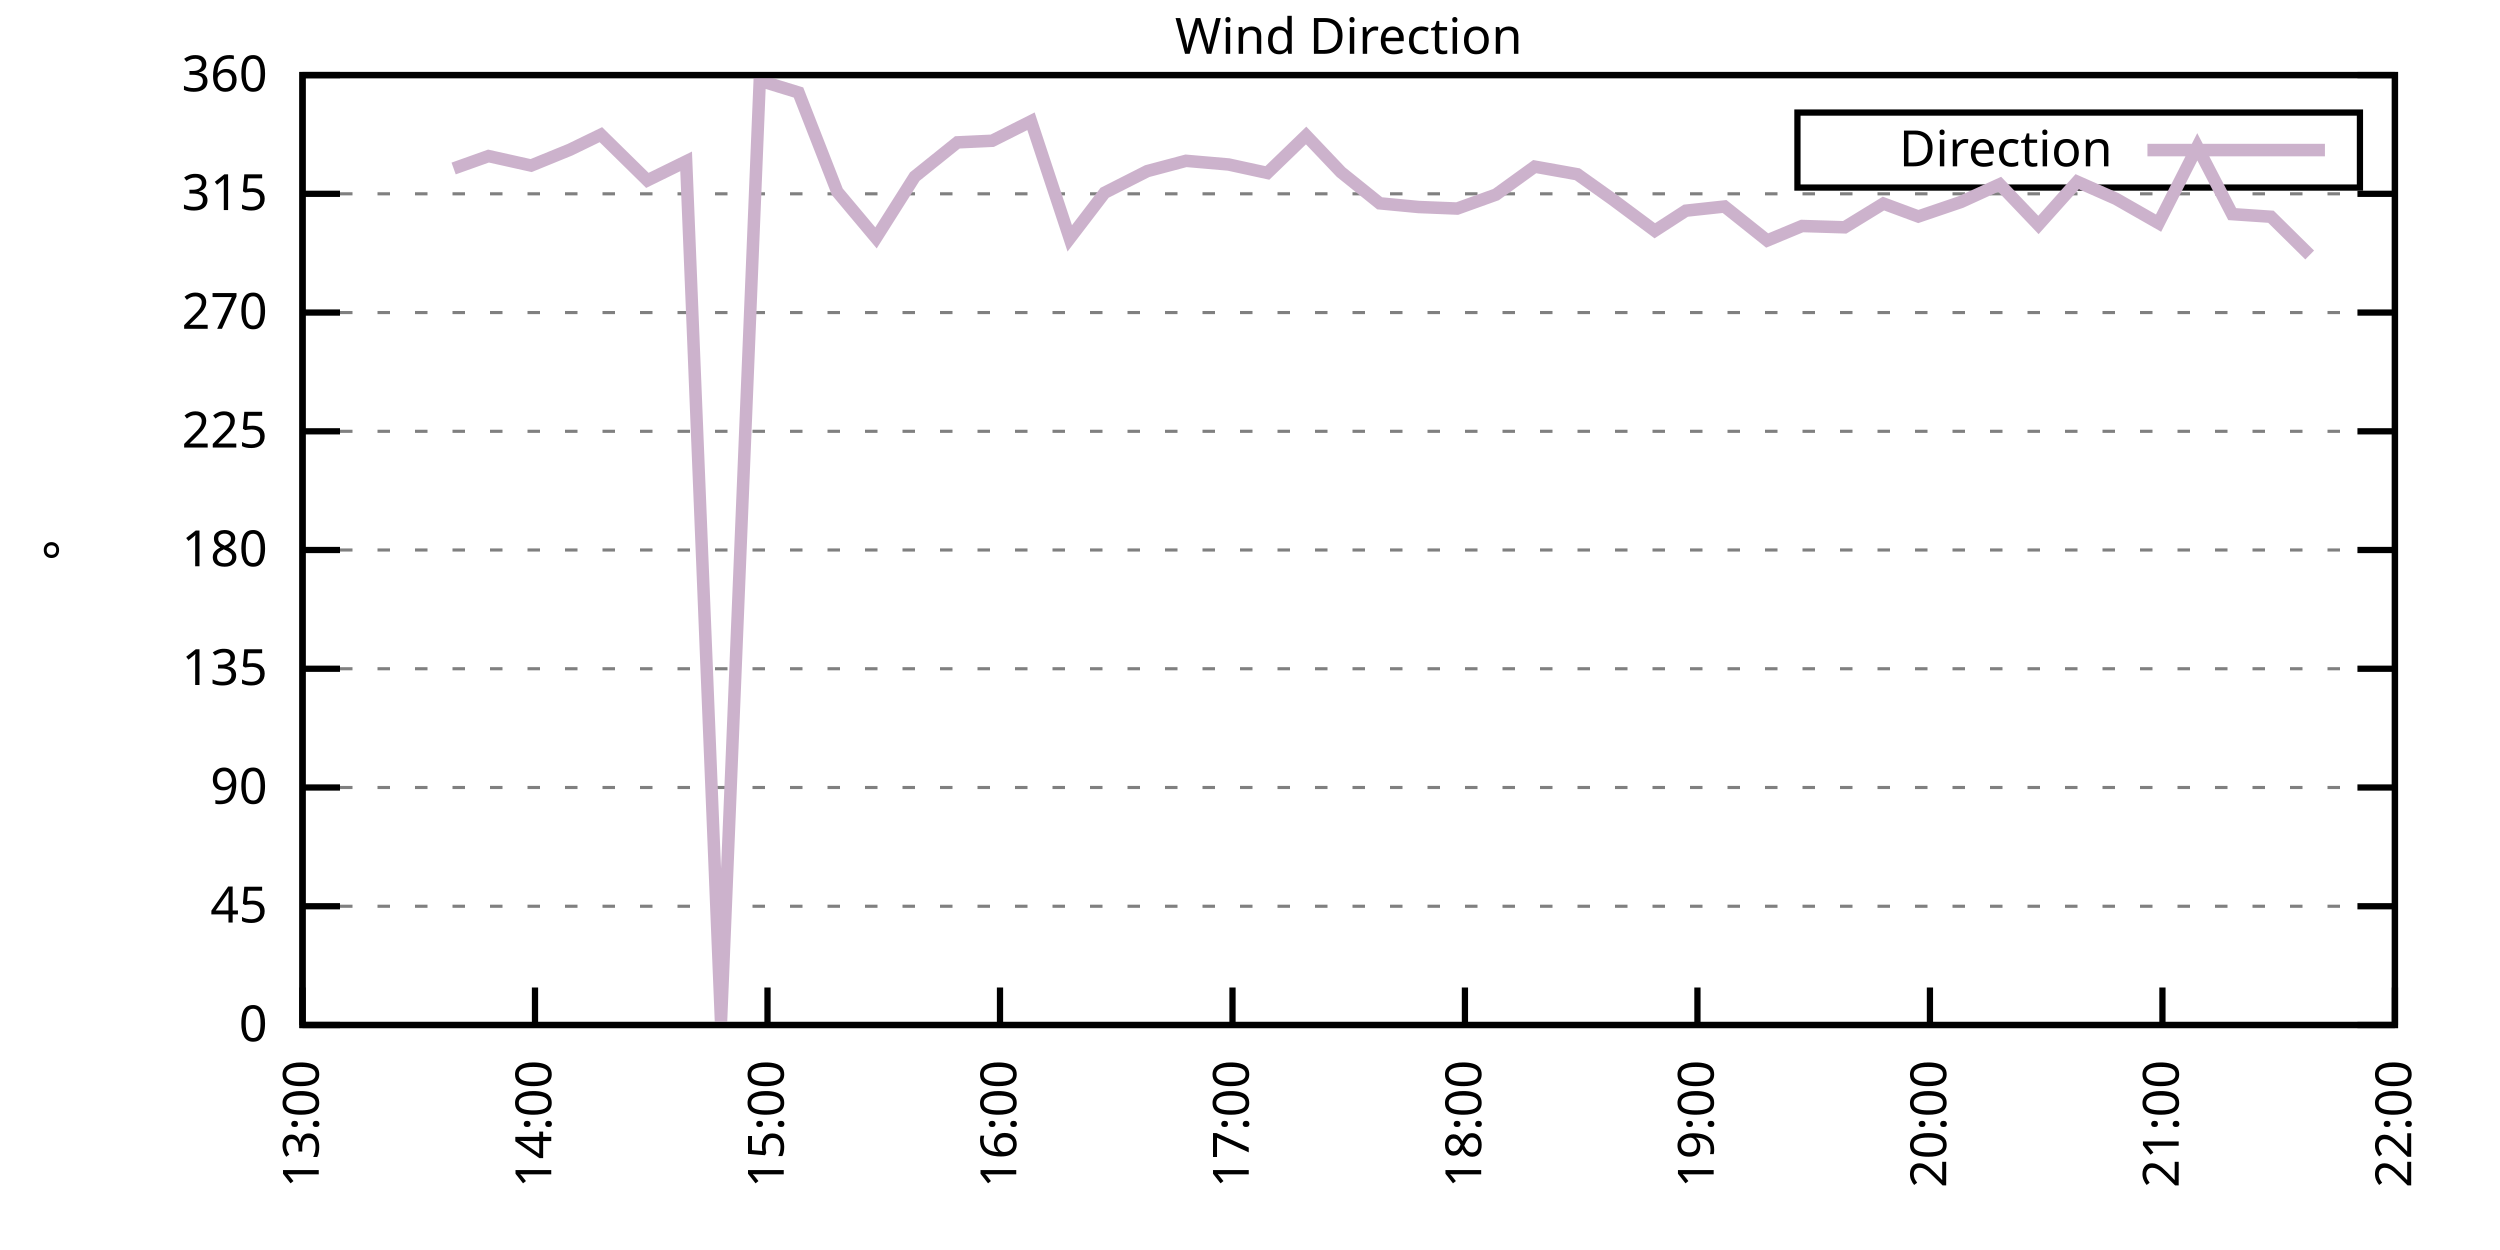
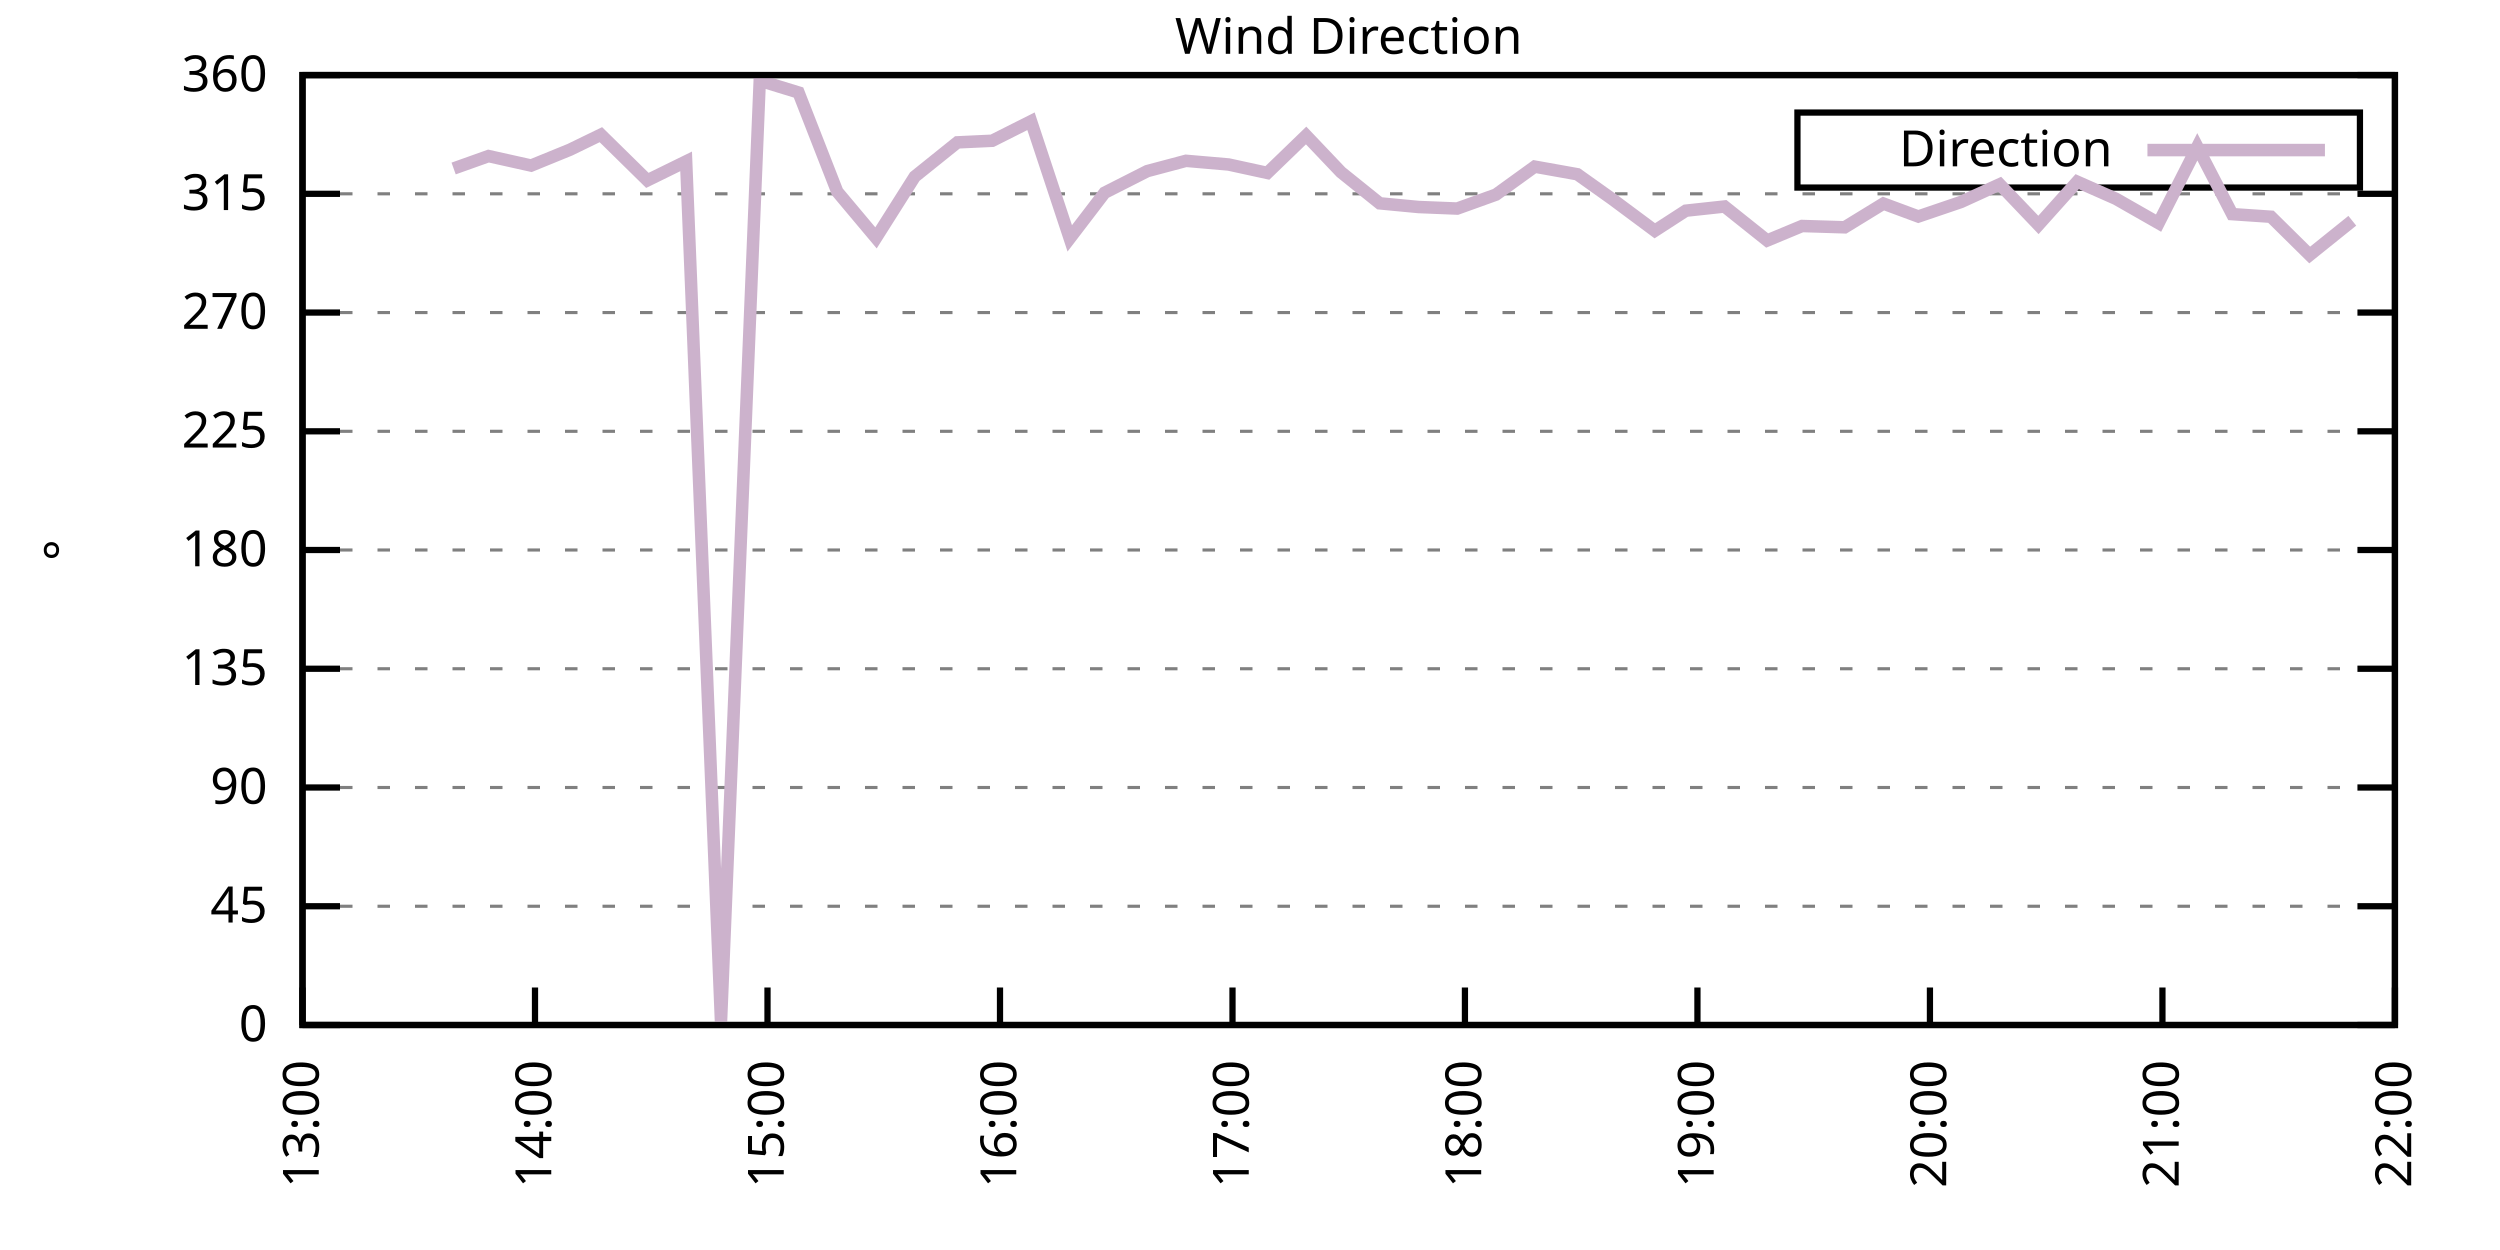
<svg xmlns="http://www.w3.org/2000/svg" xmlns:xlink="http://www.w3.org/1999/xlink" width="400" height="200" viewBox="0 0 400 200">
  <g id="gnuplot_canvas">
    <rect x="0" y="0" width="400" height="200" fill="none" />
    <defs>
      <circle id="gpDot" r="0.5" stroke-width="0.5" stroke="currentColor" />
      <path id="gpPt0" stroke-width="0.333" stroke="currentColor" d="M-1,0 h2 M0,-1 v2" />
      <path id="gpPt1" stroke-width="0.333" stroke="currentColor" d="M-1,-1 L1,1 M1,-1 L-1,1" />
      <path id="gpPt2" stroke-width="0.333" stroke="currentColor" d="M-1,0 L1,0 M0,-1 L0,1 M-1,-1 L1,1 M-1,1 L1,-1" />
      <rect id="gpPt3" stroke-width="0.333" stroke="currentColor" x="-1" y="-1" width="2" height="2" />
      <rect id="gpPt4" stroke-width="0.333" stroke="currentColor" fill="currentColor" x="-1" y="-1" width="2" height="2" />
      <circle id="gpPt5" stroke-width="0.333" stroke="currentColor" cx="0" cy="0" r="1" />
      <use xlink:href="#gpPt5" id="gpPt6" fill="currentColor" stroke="none" />
      <path id="gpPt7" stroke-width="0.333" stroke="currentColor" d="M0,-1.33 L-1.33,0.67 L1.33,0.67 z" />
      <use xlink:href="#gpPt7" id="gpPt8" fill="currentColor" stroke="none" />
      <use xlink:href="#gpPt7" id="gpPt9" stroke="currentColor" transform="rotate(180)" />
      <use xlink:href="#gpPt9" id="gpPt10" fill="currentColor" stroke="none" />
      <use xlink:href="#gpPt3" id="gpPt11" stroke="currentColor" transform="rotate(45)" />
      <use xlink:href="#gpPt11" id="gpPt12" fill="currentColor" stroke="none" />
      <path id="gpPt13" stroke-width="0.333" stroke="currentColor" d="M0,1.330 L1.265,0.411 L0.782,-1.067 L-0.782,-1.076 L-1.265,0.411 z" />
      <use xlink:href="#gpPt13" id="gpPt14" fill="currentColor" stroke="none" />
      <filter id="textbox" filterUnits="objectBoundingBox" x="0" y="0" height="1" width="1">
        <feFlood flood-color="white" flood-opacity="1" result="bgnd" />
        <feComposite in="SourceGraphic" in2="bgnd" operator="atop" />
      </filter>
      <filter id="greybox" filterUnits="objectBoundingBox" x="0" y="0" height="1" width="1">
        <feFlood flood-color="lightgrey" flood-opacity="1" result="grey" />
        <feComposite in="SourceGraphic" in2="grey" operator="atop" />
      </filter>
    </defs>
    <g fill="none" color="white" stroke="currentColor" stroke-width="1.00" stroke-linecap="butt" stroke-linejoin="miter">
</g>
    <g fill="none" color="black" stroke="currentColor" stroke-width="1.00" stroke-linecap="butt" stroke-linejoin="miter">
      <g stroke="none" shape-rendering="crispEdges">
        <polygon fill="rgb(255, 255, 255)" points="48.40,164.00 383.18,164.00 383.18,12.02 48.40,12.02 " />
      </g>
    </g>
    <g fill="none" color="black" stroke="currentColor" stroke-width="1.00" stroke-linecap="butt" stroke-linejoin="miter">
</g>
    <g fill="none" color="black" stroke="black" stroke-width="0.50" stroke-linecap="butt" stroke-linejoin="miter">
</g>
    <g fill="none" color="gray" stroke="currentColor" stroke-width="0.50" stroke-linecap="butt" stroke-linejoin="miter">
      <path stroke="gray" stroke-dasharray="2,4" class="gridline" d="M48.40,164.00 L383.19,164.00  " />
    </g>
    <g fill="none" color="gray" stroke="gray" stroke-width="1.00" stroke-linecap="butt" stroke-linejoin="miter">
</g>
    <g fill="none" color="black" stroke="currentColor" stroke-width="1.00" stroke-linecap="butt" stroke-linejoin="miter">
      <path stroke="black" d="M48.40,164.00 L54.40,164.00 M383.19,164.00 L377.19,164.00  " />
      <g transform="translate(42.80,166.60)" stroke="none" fill="black" font-family="Sans" font-size="8.00" text-anchor="end">
        <text>
          <tspan font-family="Sans"> 0</tspan>
        </text>
      </g>
    </g>
    <g fill="none" color="black" stroke="currentColor" stroke-width="1.00" stroke-linecap="butt" stroke-linejoin="miter">
</g>
    <g fill="none" color="black" stroke="black" stroke-width="0.50" stroke-linecap="butt" stroke-linejoin="miter">
</g>
    <g fill="none" color="gray" stroke="currentColor" stroke-width="0.50" stroke-linecap="butt" stroke-linejoin="miter">
      <path stroke="gray" stroke-dasharray="2,4" class="gridline" d="M48.40,145.00 L383.19,145.00  " />
    </g>
    <g fill="none" color="gray" stroke="gray" stroke-width="1.00" stroke-linecap="butt" stroke-linejoin="miter">
</g>
    <g fill="none" color="black" stroke="currentColor" stroke-width="1.00" stroke-linecap="butt" stroke-linejoin="miter">
      <path stroke="black" d="M48.40,145.00 L54.40,145.00 M383.19,145.00 L377.19,145.00  " />
      <g transform="translate(42.80,147.60)" stroke="none" fill="black" font-family="Sans" font-size="8.00" text-anchor="end">
        <text>
          <tspan font-family="Sans"> 45</tspan>
        </text>
      </g>
    </g>
    <g fill="none" color="black" stroke="currentColor" stroke-width="1.00" stroke-linecap="butt" stroke-linejoin="miter">
</g>
    <g fill="none" color="black" stroke="black" stroke-width="0.50" stroke-linecap="butt" stroke-linejoin="miter">
</g>
    <g fill="none" color="gray" stroke="currentColor" stroke-width="0.50" stroke-linecap="butt" stroke-linejoin="miter">
      <path stroke="gray" stroke-dasharray="2,4" class="gridline" d="M48.40,126.00 L383.19,126.00  " />
    </g>
    <g fill="none" color="gray" stroke="gray" stroke-width="1.00" stroke-linecap="butt" stroke-linejoin="miter">
</g>
    <g fill="none" color="black" stroke="currentColor" stroke-width="1.00" stroke-linecap="butt" stroke-linejoin="miter">
      <path stroke="black" d="M48.40,126.00 L54.40,126.00 M383.19,126.00 L377.19,126.00  " />
      <g transform="translate(42.80,128.60)" stroke="none" fill="black" font-family="Sans" font-size="8.00" text-anchor="end">
        <text>
          <tspan font-family="Sans"> 90</tspan>
        </text>
      </g>
    </g>
    <g fill="none" color="black" stroke="currentColor" stroke-width="1.00" stroke-linecap="butt" stroke-linejoin="miter">
</g>
    <g fill="none" color="black" stroke="black" stroke-width="0.50" stroke-linecap="butt" stroke-linejoin="miter">
</g>
    <g fill="none" color="gray" stroke="currentColor" stroke-width="0.50" stroke-linecap="butt" stroke-linejoin="miter">
      <path stroke="gray" stroke-dasharray="2,4" class="gridline" d="M48.40,107.00 L383.19,107.00  " />
    </g>
    <g fill="none" color="gray" stroke="gray" stroke-width="1.00" stroke-linecap="butt" stroke-linejoin="miter">
</g>
    <g fill="none" color="black" stroke="currentColor" stroke-width="1.00" stroke-linecap="butt" stroke-linejoin="miter">
      <path stroke="black" d="M48.40,107.00 L54.40,107.00 M383.19,107.00 L377.19,107.00  " />
      <g transform="translate(42.80,109.60)" stroke="none" fill="black" font-family="Sans" font-size="8.00" text-anchor="end">
        <text>
          <tspan font-family="Sans"> 135</tspan>
        </text>
      </g>
    </g>
    <g fill="none" color="black" stroke="currentColor" stroke-width="1.00" stroke-linecap="butt" stroke-linejoin="miter">
</g>
    <g fill="none" color="black" stroke="black" stroke-width="0.50" stroke-linecap="butt" stroke-linejoin="miter">
</g>
    <g fill="none" color="gray" stroke="currentColor" stroke-width="0.50" stroke-linecap="butt" stroke-linejoin="miter">
      <path stroke="gray" stroke-dasharray="2,4" class="gridline" d="M48.40,88.00 L383.19,88.00  " />
    </g>
    <g fill="none" color="gray" stroke="gray" stroke-width="1.00" stroke-linecap="butt" stroke-linejoin="miter">
</g>
    <g fill="none" color="black" stroke="currentColor" stroke-width="1.00" stroke-linecap="butt" stroke-linejoin="miter">
      <path stroke="black" d="M48.40,88.00 L54.40,88.00 M383.19,88.00 L377.19,88.00  " />
      <g transform="translate(42.80,90.60)" stroke="none" fill="black" font-family="Sans" font-size="8.00" text-anchor="end">
        <text>
          <tspan font-family="Sans"> 180</tspan>
        </text>
      </g>
    </g>
    <g fill="none" color="black" stroke="currentColor" stroke-width="1.00" stroke-linecap="butt" stroke-linejoin="miter">
</g>
    <g fill="none" color="black" stroke="black" stroke-width="0.50" stroke-linecap="butt" stroke-linejoin="miter">
</g>
    <g fill="none" color="gray" stroke="currentColor" stroke-width="0.50" stroke-linecap="butt" stroke-linejoin="miter">
      <path stroke="gray" stroke-dasharray="2,4" class="gridline" d="M48.40,69.01 L383.19,69.01  " />
    </g>
    <g fill="none" color="gray" stroke="gray" stroke-width="1.00" stroke-linecap="butt" stroke-linejoin="miter">
</g>
    <g fill="none" color="black" stroke="currentColor" stroke-width="1.00" stroke-linecap="butt" stroke-linejoin="miter">
      <path stroke="black" d="M48.40,69.01 L54.40,69.01 M383.19,69.01 L377.19,69.01  " />
      <g transform="translate(42.80,71.61)" stroke="none" fill="black" font-family="Sans" font-size="8.00" text-anchor="end">
        <text>
          <tspan font-family="Sans"> 225</tspan>
        </text>
      </g>
    </g>
    <g fill="none" color="black" stroke="currentColor" stroke-width="1.00" stroke-linecap="butt" stroke-linejoin="miter">
</g>
    <g fill="none" color="black" stroke="black" stroke-width="0.50" stroke-linecap="butt" stroke-linejoin="miter">
</g>
    <g fill="none" color="gray" stroke="currentColor" stroke-width="0.50" stroke-linecap="butt" stroke-linejoin="miter">
      <path stroke="gray" stroke-dasharray="2,4" class="gridline" d="M48.40,50.01 L383.19,50.01  " />
    </g>
    <g fill="none" color="gray" stroke="gray" stroke-width="1.00" stroke-linecap="butt" stroke-linejoin="miter">
</g>
    <g fill="none" color="black" stroke="currentColor" stroke-width="1.00" stroke-linecap="butt" stroke-linejoin="miter">
      <path stroke="black" d="M48.40,50.01 L54.40,50.01 M383.19,50.01 L377.19,50.01  " />
      <g transform="translate(42.80,52.61)" stroke="none" fill="black" font-family="Sans" font-size="8.00" text-anchor="end">
        <text>
          <tspan font-family="Sans"> 270</tspan>
        </text>
      </g>
    </g>
    <g fill="none" color="black" stroke="currentColor" stroke-width="1.00" stroke-linecap="butt" stroke-linejoin="miter">
</g>
    <g fill="none" color="black" stroke="black" stroke-width="0.50" stroke-linecap="butt" stroke-linejoin="miter">
</g>
    <g fill="none" color="gray" stroke="currentColor" stroke-width="0.50" stroke-linecap="butt" stroke-linejoin="miter">
      <path stroke="gray" stroke-dasharray="2,4" class="gridline" d="M48.40,31.01 L383.19,31.01  " />
    </g>
    <g fill="none" color="gray" stroke="gray" stroke-width="1.00" stroke-linecap="butt" stroke-linejoin="miter">
</g>
    <g fill="none" color="black" stroke="currentColor" stroke-width="1.00" stroke-linecap="butt" stroke-linejoin="miter">
      <path stroke="black" d="M48.40,31.01 L54.40,31.01 M383.19,31.01 L377.19,31.01  " />
      <g transform="translate(42.80,33.61)" stroke="none" fill="black" font-family="Sans" font-size="8.00" text-anchor="end">
        <text>
          <tspan font-family="Sans"> 315</tspan>
        </text>
      </g>
    </g>
    <g fill="none" color="black" stroke="currentColor" stroke-width="1.00" stroke-linecap="butt" stroke-linejoin="miter">
</g>
    <g fill="none" color="black" stroke="black" stroke-width="0.50" stroke-linecap="butt" stroke-linejoin="miter">
</g>
    <g fill="none" color="gray" stroke="currentColor" stroke-width="0.50" stroke-linecap="butt" stroke-linejoin="miter">
      <path stroke="gray" stroke-dasharray="2,4" class="gridline" d="M48.40,12.01 L383.19,12.01  " />
    </g>
    <g fill="none" color="gray" stroke="gray" stroke-width="1.00" stroke-linecap="butt" stroke-linejoin="miter">
</g>
    <g fill="none" color="black" stroke="currentColor" stroke-width="1.00" stroke-linecap="butt" stroke-linejoin="miter">
      <path stroke="black" d="M48.40,12.01 L54.40,12.01 M383.19,12.01 L377.19,12.01  " />
      <g transform="translate(42.80,14.61)" stroke="none" fill="black" font-family="Sans" font-size="8.00" text-anchor="end">
        <text>
          <tspan font-family="Sans"> 360</tspan>
        </text>
      </g>
    </g>
    <g fill="none" color="black" stroke="currentColor" stroke-width="1.00" stroke-linecap="butt" stroke-linejoin="miter">
      <path stroke="black" d="M48.40,164.00 L48.40,158.00  " />
      <g transform="translate(51.00,169.60) rotate(270.00)" stroke="none" fill="black" font-family="Sans" font-size="8.00" text-anchor="end">
        <text>
          <tspan font-family="Sans">13:00</tspan>
        </text>
      </g>
    </g>
    <g fill="none" color="black" stroke="currentColor" stroke-width="1.00" stroke-linecap="butt" stroke-linejoin="miter">
      <path stroke="black" d="M85.60,164.00 L85.60,158.00  " />
      <g transform="translate(88.20,169.60) rotate(270.00)" stroke="none" fill="black" font-family="Sans" font-size="8.00" text-anchor="end">
        <text>
          <tspan font-family="Sans">14:00</tspan>
        </text>
      </g>
    </g>
    <g fill="none" color="black" stroke="currentColor" stroke-width="1.00" stroke-linecap="butt" stroke-linejoin="miter">
      <path stroke="black" d="M122.80,164.00 L122.80,158.00  " />
      <g transform="translate(125.40,169.60) rotate(270.00)" stroke="none" fill="black" font-family="Sans" font-size="8.00" text-anchor="end">
        <text>
          <tspan font-family="Sans">15:00</tspan>
        </text>
      </g>
    </g>
    <g fill="none" color="black" stroke="currentColor" stroke-width="1.00" stroke-linecap="butt" stroke-linejoin="miter">
      <path stroke="black" d="M160.00,164.00 L160.00,158.00  " />
      <g transform="translate(162.60,169.60) rotate(270.00)" stroke="none" fill="black" font-family="Sans" font-size="8.00" text-anchor="end">
        <text>
          <tspan font-family="Sans">16:00</tspan>
        </text>
      </g>
    </g>
    <g fill="none" color="black" stroke="currentColor" stroke-width="1.00" stroke-linecap="butt" stroke-linejoin="miter">
      <path stroke="black" d="M197.20,164.00 L197.20,158.00  " />
      <g transform="translate(199.80,169.60) rotate(270.00)" stroke="none" fill="black" font-family="Sans" font-size="8.00" text-anchor="end">
        <text>
          <tspan font-family="Sans">17:00</tspan>
        </text>
      </g>
    </g>
    <g fill="none" color="black" stroke="currentColor" stroke-width="1.00" stroke-linecap="butt" stroke-linejoin="miter">
      <path stroke="black" d="M234.39,164.00 L234.39,158.00  " />
      <g transform="translate(236.99,169.60) rotate(270.00)" stroke="none" fill="black" font-family="Sans" font-size="8.00" text-anchor="end">
        <text>
          <tspan font-family="Sans">18:00</tspan>
        </text>
      </g>
    </g>
    <g fill="none" color="black" stroke="currentColor" stroke-width="1.00" stroke-linecap="butt" stroke-linejoin="miter">
      <path stroke="black" d="M271.59,164.00 L271.59,158.00  " />
      <g transform="translate(274.19,169.60) rotate(270.00)" stroke="none" fill="black" font-family="Sans" font-size="8.00" text-anchor="end">
        <text>
          <tspan font-family="Sans">19:00</tspan>
        </text>
      </g>
    </g>
    <g fill="none" color="black" stroke="currentColor" stroke-width="1.00" stroke-linecap="butt" stroke-linejoin="miter">
      <path stroke="black" d="M308.79,164.00 L308.79,158.00  " />
      <g transform="translate(311.39,169.60) rotate(270.00)" stroke="none" fill="black" font-family="Sans" font-size="8.00" text-anchor="end">
        <text>
          <tspan font-family="Sans">20:00</tspan>
        </text>
      </g>
    </g>
    <g fill="none" color="black" stroke="currentColor" stroke-width="1.00" stroke-linecap="butt" stroke-linejoin="miter">
      <path stroke="black" d="M345.99,164.00 L345.99,158.00  " />
      <g transform="translate(348.59,169.60) rotate(270.00)" stroke="none" fill="black" font-family="Sans" font-size="8.00" text-anchor="end">
        <text>
          <tspan font-family="Sans">21:00</tspan>
        </text>
      </g>
    </g>
    <g fill="none" color="black" stroke="currentColor" stroke-width="1.00" stroke-linecap="butt" stroke-linejoin="miter">
      <path stroke="black" d="M383.19,164.00 L383.19,158.00  " />
      <g transform="translate(385.79,169.60) rotate(270.00)" stroke="none" fill="black" font-family="Sans" font-size="8.00" text-anchor="end">
        <text>
          <tspan font-family="Sans">22:00</tspan>
        </text>
      </g>
    </g>
    <g fill="none" color="black" stroke="currentColor" stroke-width="1.00" stroke-linecap="butt" stroke-linejoin="miter">
</g>
    <g fill="none" color="black" stroke="currentColor" stroke-width="1.00" stroke-linecap="butt" stroke-linejoin="miter">
      <path stroke="black" d="M48.40,12.01 L48.40,164.00 L383.19,164.00 L383.19,12.01 L48.40,12.01 Z  " />
    </g>
    <g fill="none" color="black" stroke="currentColor" stroke-width="1.00" stroke-linecap="butt" stroke-linejoin="miter">
</g>
    <g fill="none" color="black" stroke="currentColor" stroke-width="1.00" stroke-linecap="butt" stroke-linejoin="miter">
      <path stroke="black" d="M287.59,30.01 L287.59,18.01 L377.59,18.01 L377.59,30.01 L287.59,30.01 Z  " />
    </g>
    <g id="Wind_direction_plot_1">
      <g fill="none" color="white" stroke="black" stroke-width="2.00" stroke-linecap="butt" stroke-linejoin="miter">
</g>
      <g fill="none" color="black" stroke="currentColor" stroke-width="2.00" stroke-linecap="butt" stroke-linejoin="miter">
        <g transform="translate(337.99,26.61)" stroke="none" fill="black" font-family="Sans" font-size="8.00" text-anchor="end">
          <text>
            <tspan font-family="Sans">Direction</tspan>
          </text>
        </g>
      </g>
      <g fill="none" color="black" stroke="currentColor" stroke-width="2.00" stroke-linecap="butt" stroke-linejoin="miter">
-         <path stroke="rgb(204, 178, 204)" d="M343.59,24.01 L371.99,24.01 M72.58,26.96 L78.16,24.97 L84.98,26.49 L91.18,23.96 L96.14,21.55 L103.58,28.86   L109.78,25.82 L115.36,163.45 L121.56,12.90 L127.76,14.80 L133.96,30.67 L140.16,38.06 L146.36,28.26 L153.18,22.78   L158.76,22.52 L164.96,19.40 L171.16,38.14 L176.74,30.84 L183.56,27.38 L189.76,25.73 L196.58,26.32 L202.78,27.67   L208.98,21.68 L214.56,27.55 L220.75,32.53 L226.95,33.12 L233.15,33.37 L239.35,31.14 L245.55,26.66 L252.37,27.88   L257.95,31.85 L264.77,36.92 L269.73,33.71 L275.93,33.04 L282.75,38.48 L288.33,36.16 L295.15,36.37 L301.35,32.57   L306.93,34.64 L313.75,32.32 L319.95,29.49 L326.15,35.99 L332.35,29.07 L338.55,31.81 L345.37,35.70 L351.57,23.49   L357.15,34.26 L363.35,34.68 L369.55,40.80  " />
+         <path stroke="rgb(204, 178, 204)" d="M343.59,24.01 L371.99,24.01 M72.58,26.96 L78.16,24.97 L84.98,26.49 L91.18,23.96 L96.14,21.55 L103.58,28.86   L109.78,25.82 L115.36,163.45 L121.56,12.90 L127.76,14.80 L133.96,30.67 L140.16,38.06 L146.36,28.26 L153.18,22.78   L158.76,22.52 L164.96,19.40 L171.16,38.14 L176.74,30.84 L183.56,27.38 L189.76,25.73 L196.58,26.32 L202.78,27.67   L208.98,21.68 L214.56,27.55 L220.75,32.53 L226.95,33.12 L233.15,33.37 L239.35,31.14 L245.55,26.66 L252.37,27.88   L257.95,31.85 L264.77,36.92 L269.73,33.71 L275.93,33.04 L282.75,38.48 L288.33,36.16 L295.15,36.37 L301.35,32.57   L306.93,34.64 L313.75,32.32 L319.95,29.49 L326.15,35.99 L332.35,29.07 L338.55,31.81 L345.37,35.70 L351.57,23.49   L357.15,34.26 L363.35,34.68 L369.55,40.80 L376.37,35.32  " />
      </g>
    </g>
    <g fill="none" color="black" stroke="currentColor" stroke-width="2.00" stroke-linecap="butt" stroke-linejoin="miter">
</g>
    <g fill="none" color="black" stroke="black" stroke-width="1.00" stroke-linecap="butt" stroke-linejoin="miter">
</g>
    <g fill="none" color="black" stroke="currentColor" stroke-width="1.00" stroke-linecap="butt" stroke-linejoin="miter">
      <path stroke="black" d="M48.40,12.01 L48.40,164.00 L383.19,164.00 L383.19,12.01 L48.40,12.01 Z  " />
      <g transform="translate(12.80,88.01) rotate(270.00)" stroke="none" fill="black" font-family="Sans" font-size="8.00" text-anchor="middle">
        <text>
          <tspan font-family="Sans">°</tspan>
        </text>
      </g>
    </g>
    <g fill="none" color="black" stroke="currentColor" stroke-width="1.00" stroke-linecap="butt" stroke-linejoin="miter">
</g>
    <g fill="none" color="black" stroke="currentColor" stroke-width="1.00" stroke-linecap="butt" stroke-linejoin="miter">
      <g transform="translate(215.79,8.61)" stroke="none" fill="black" font-family="Sans" font-size="8.00" text-anchor="middle">
        <text>
          <tspan font-family="Sans">Wind Direction</tspan>
        </text>
      </g>
    </g>
    <g fill="none" color="black" stroke="currentColor" stroke-width="1.00" stroke-linecap="butt" stroke-linejoin="miter">
</g>
  </g>
</svg>
